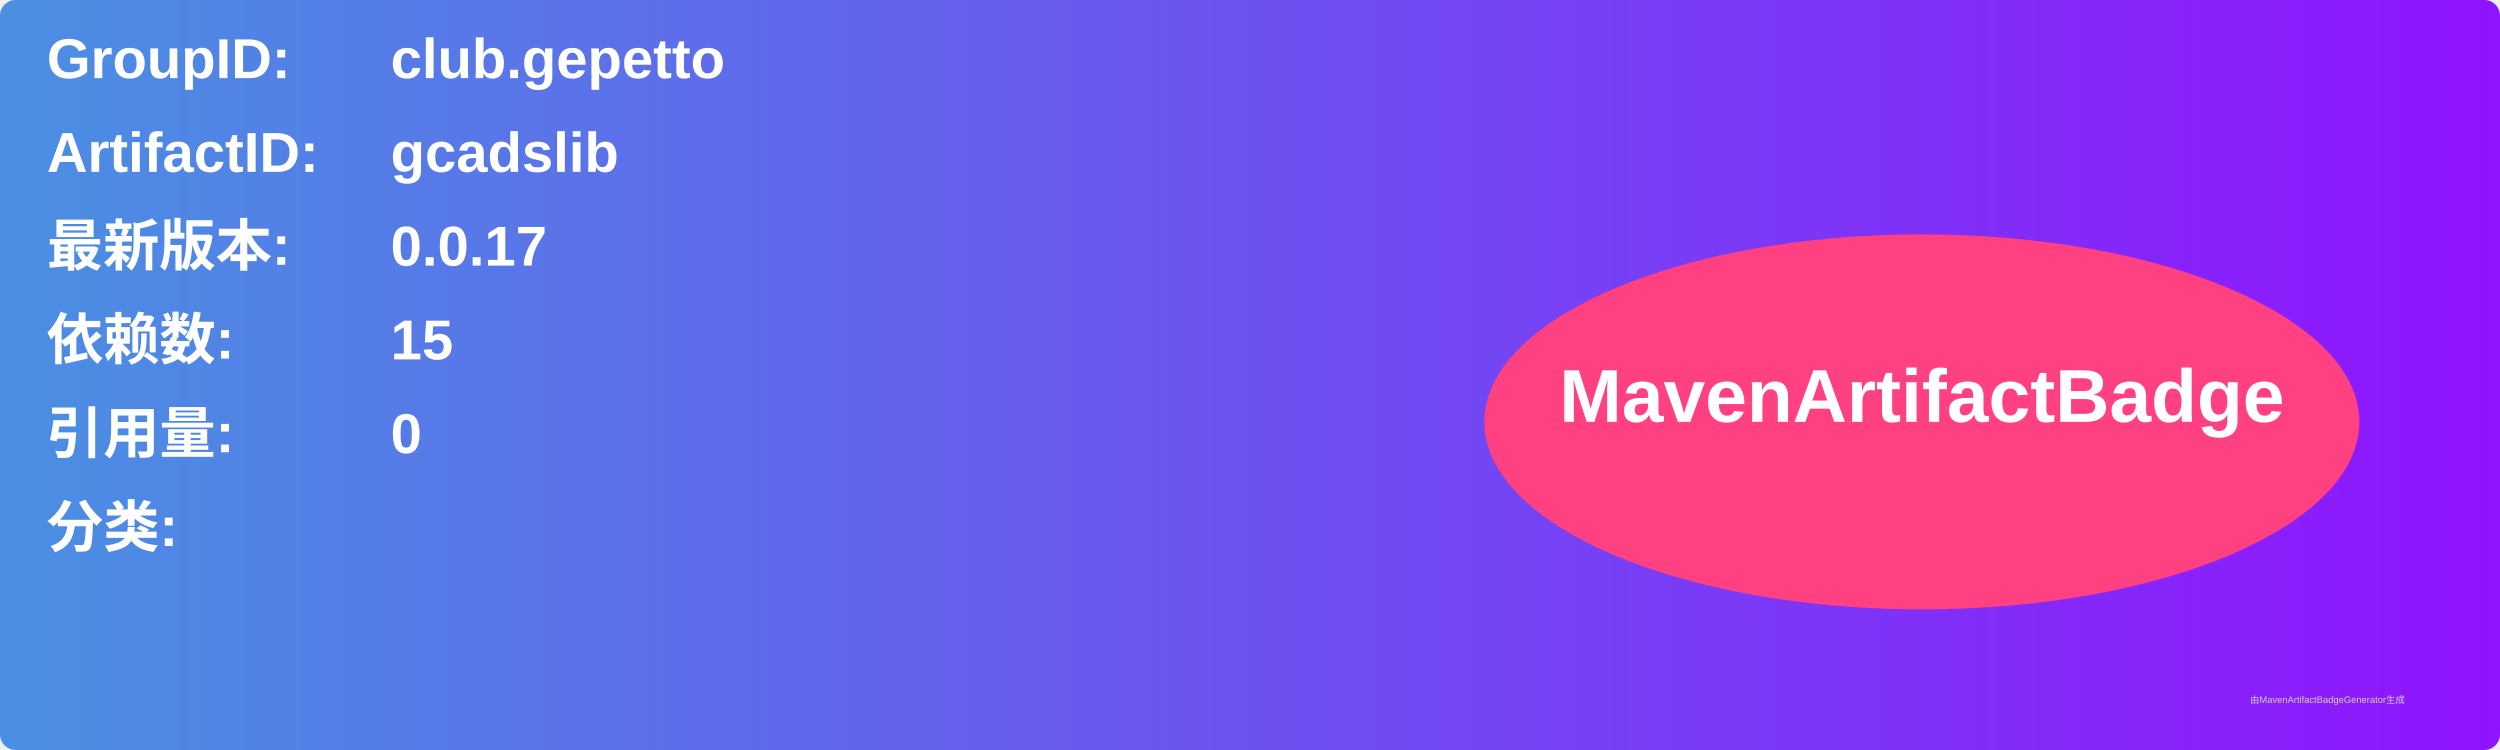
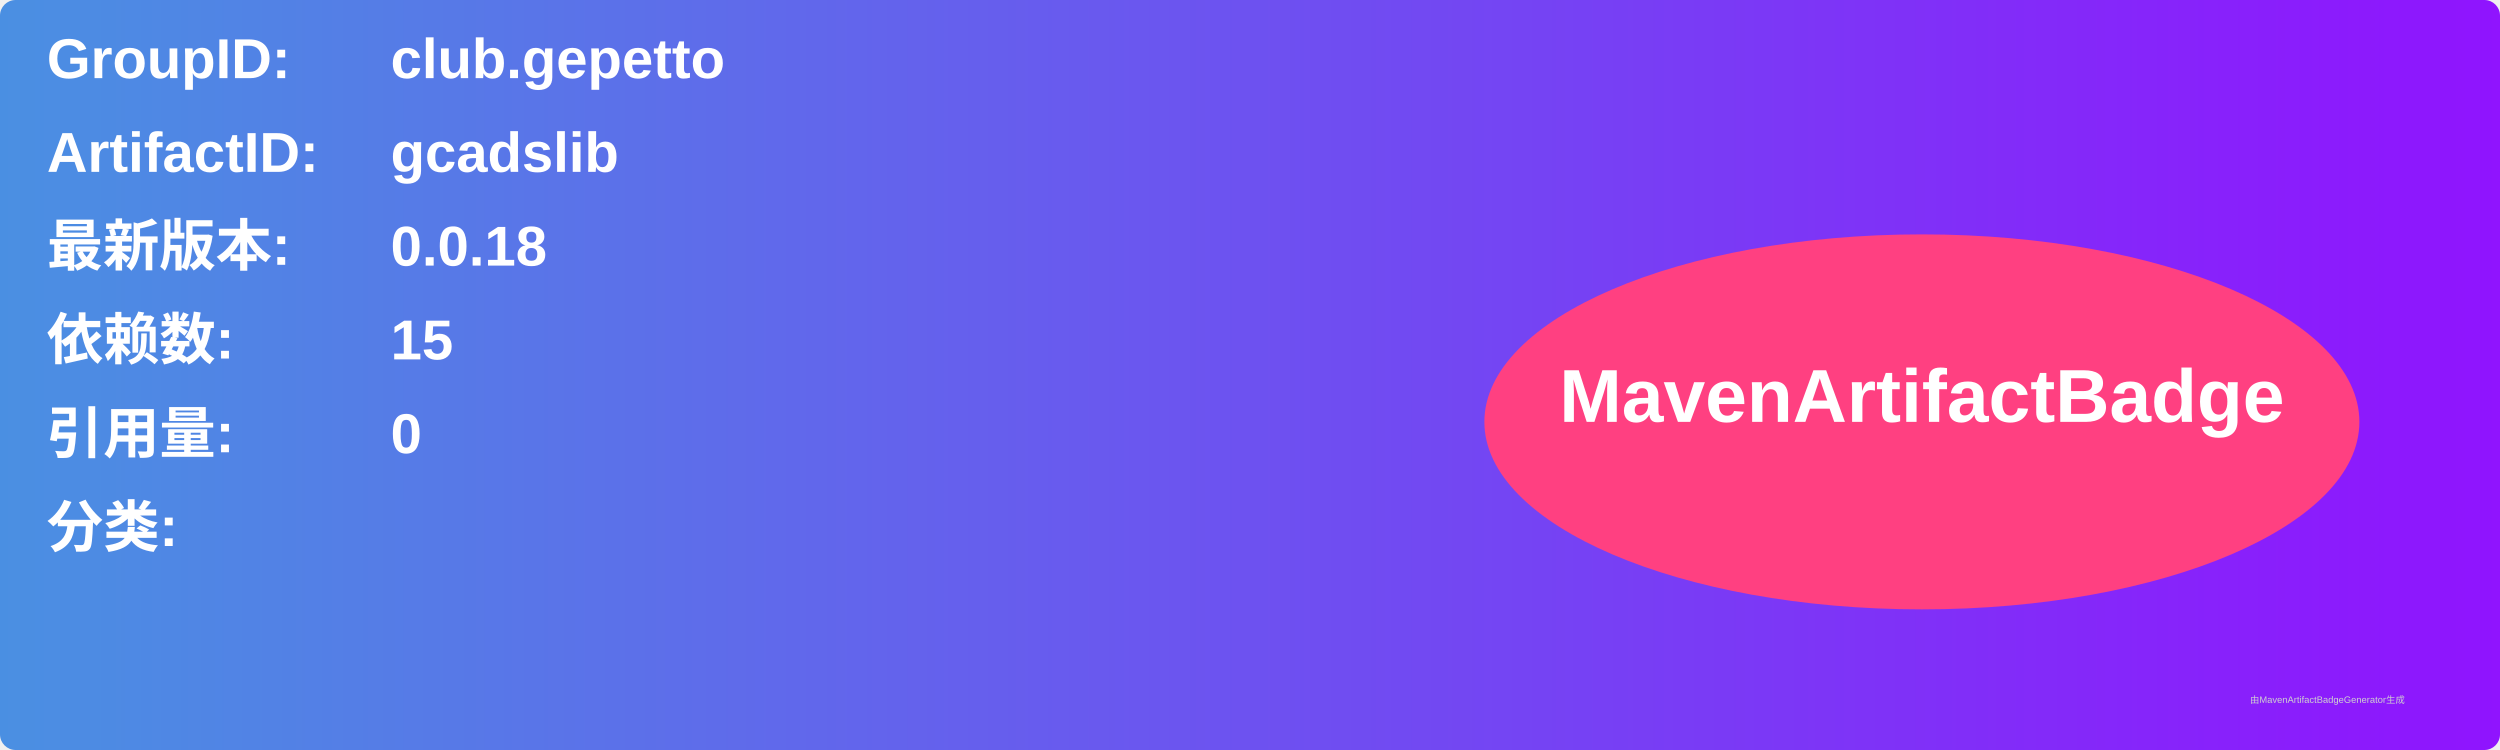
<svg xmlns="http://www.w3.org/2000/svg" width="800" height="240" viewBox="0 0 800 240">
  <linearGradient id="grad" x1="0%" y1="0%" x2="100%" y2="0%">
    <stop offset="0%" stop-color="#4a90e2" />
    <stop offset="100%" stop-color="#9013fe" />
  </linearGradient>
  <rect width="100%" height="100%" rx="5" ry="5" fill="url(#grad)" />
  <g transform="translate(15, 15)">
    <text x="0" y="10" font-family="Arial" font-size="18" fill="white" font-weight="bold" width="260">GroupID:</text>
    <text x="110" y="10" font-family="Arial" font-size="18" fill="white" font-weight="bold" width="460">club.gepetto</text>
    <text x="0" y="40" font-family="Arial" font-size="18" fill="white" font-weight="bold" width="260">ArtifactID:</text>
    <text x="110" y="40" font-family="Arial" font-size="18" fill="white" font-weight="bold" width="460">gcadslib</text>
    <text x="0" y="70" font-family="Arial" font-size="18" fill="white" font-weight="bold">最新版本:</text>
    <text x="110" y="70" font-family="Arial" font-size="18" fill="white" font-weight="bold">
-       <tspan font-weight="bold">0.0.17</tspan>
+       <tspan font-weight="bold">0.0.18</tspan>
    </text>
    <text x="0" y="100" font-family="Arial" font-size="18" fill="white" font-weight="bold">依赖数: </text>
    <text x="110" y="100" font-family="Arial" font-size="18" fill="white">
      <tspan font-weight="bold">15</tspan>
    </text>
    <text x="0" y="130" font-family="Arial" font-size="18" fill="white" font-weight="bold">引用量: </text>
    <text x="110" y="130" font-family="Arial" font-size="18" fill="white">
      <tspan font-weight="bold">0</tspan>
    </text>
    <text x="0" y="160" font-family="Arial" font-size="18" fill="white" font-weight="bold">分类:</text>
    <text x="10" y="190" font-family="Arial" font-size="10" fill="white">
      <tspan font-weight="bold" />
    </text>
    <ellipse cx="600" cy="120" rx="140" ry="60" fill="#ff4081" />
    <text x="600" y="120" text-anchor="middle" font-family="Arial" font-size="24" fill="white" font-weight="bold">MavenArtifactBadge</text>
  </g>
  <text x="720" y="225" font-family="Arial" font-size="3" fill="#d0d0d0">由MavenArtifactBadgeGenerator生成</text>
</svg>
